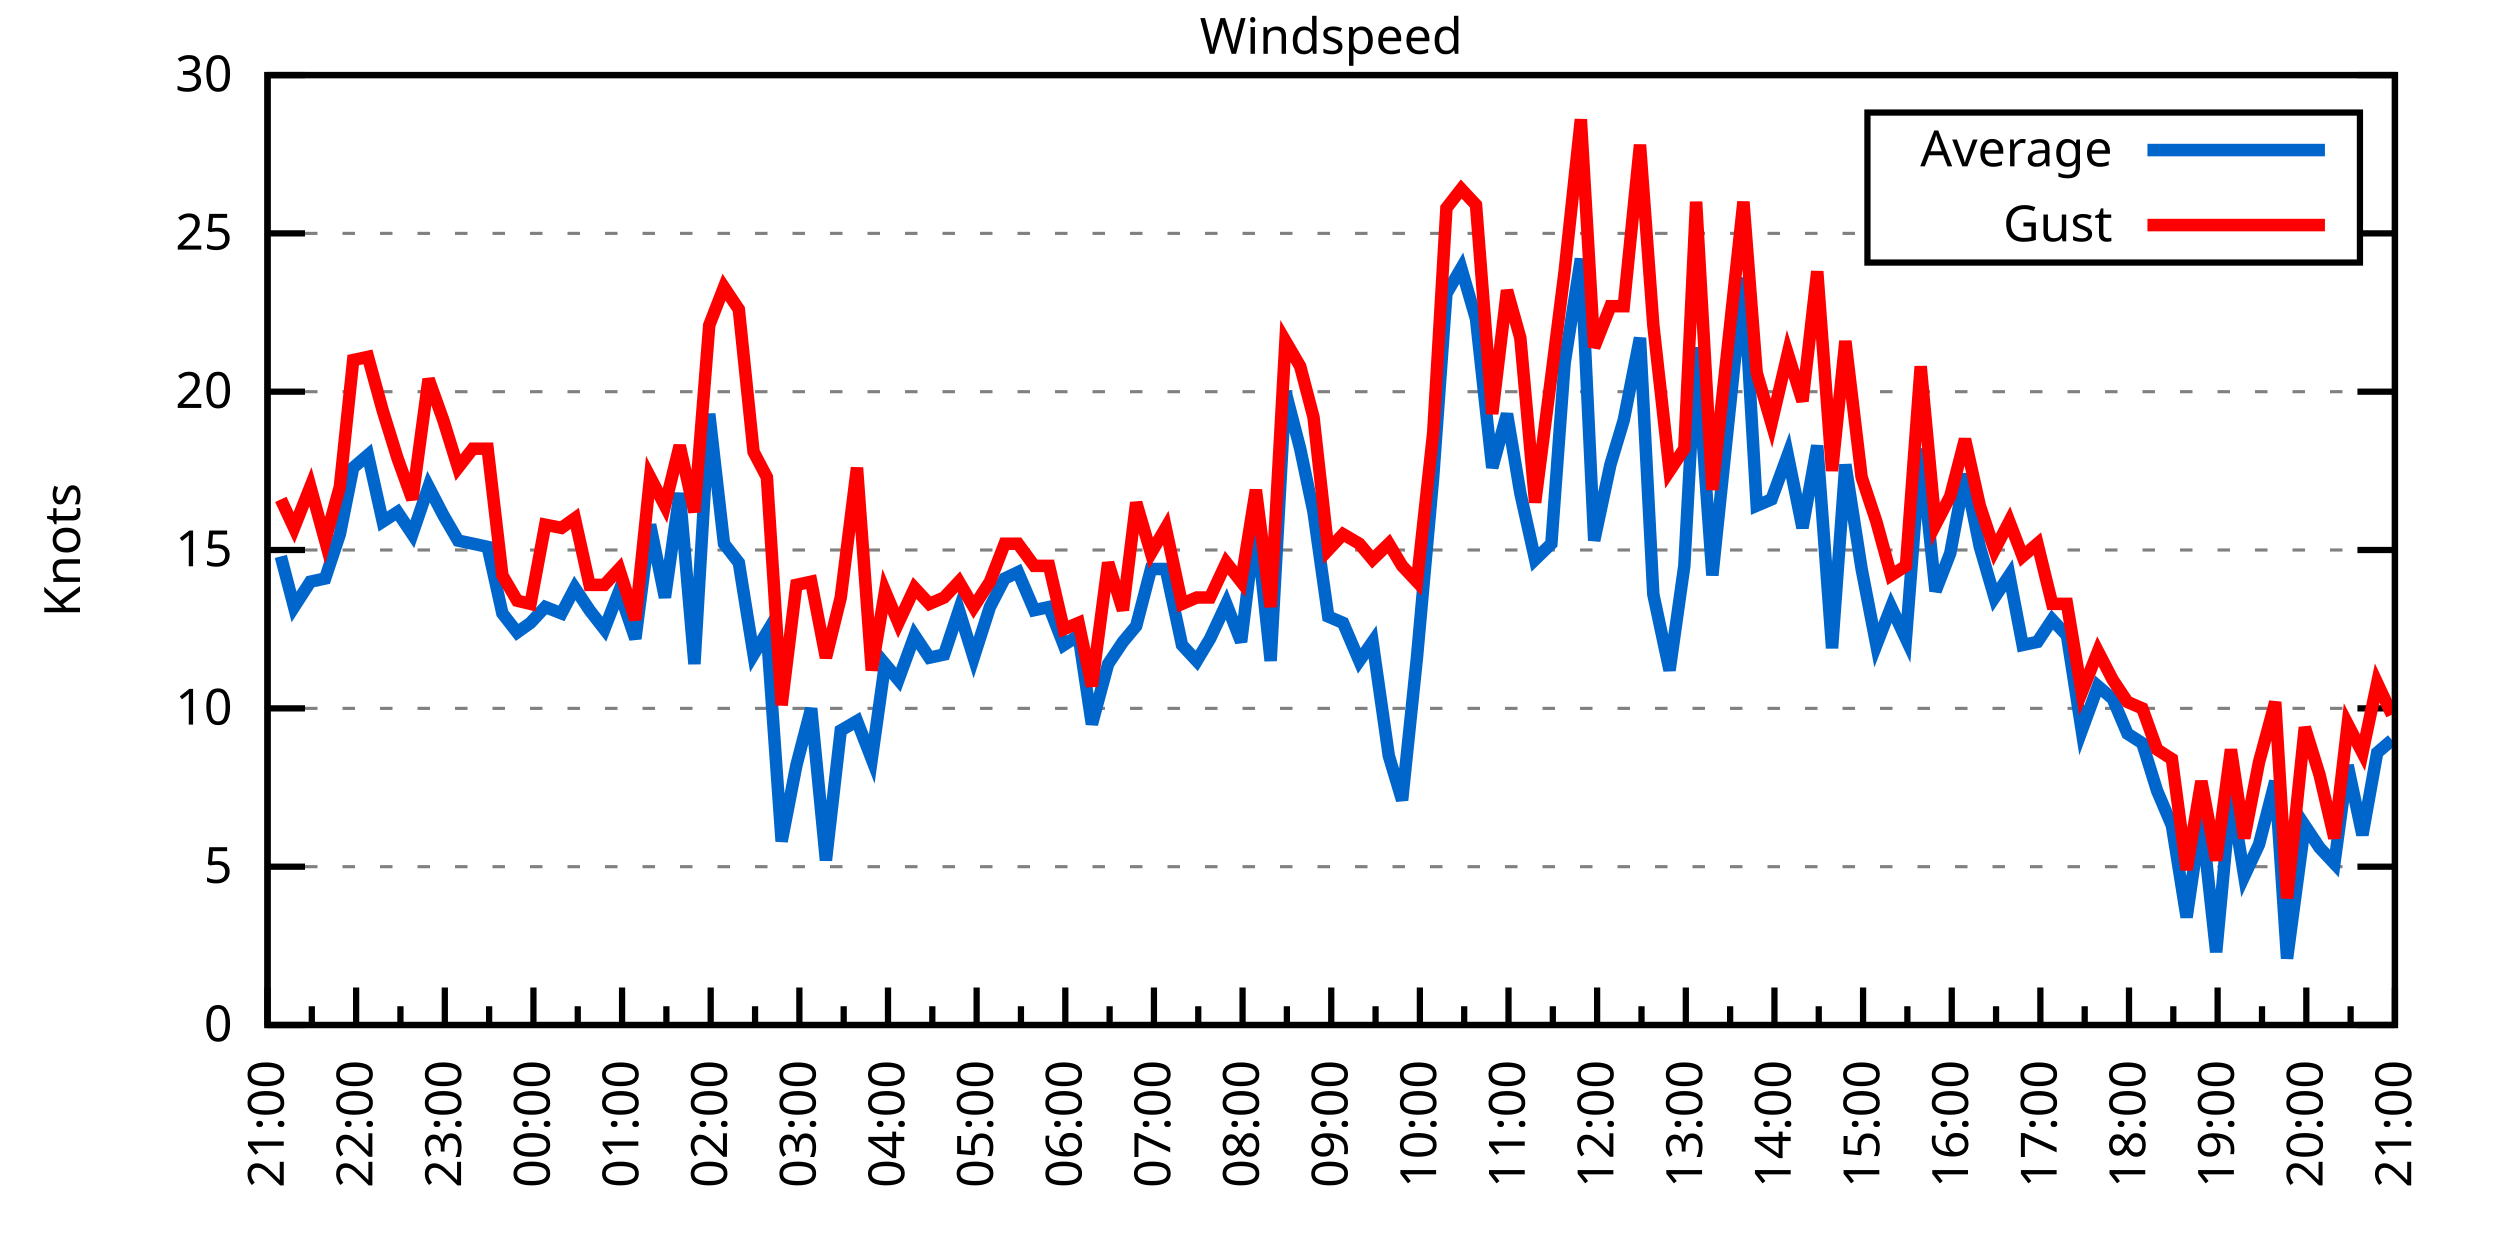
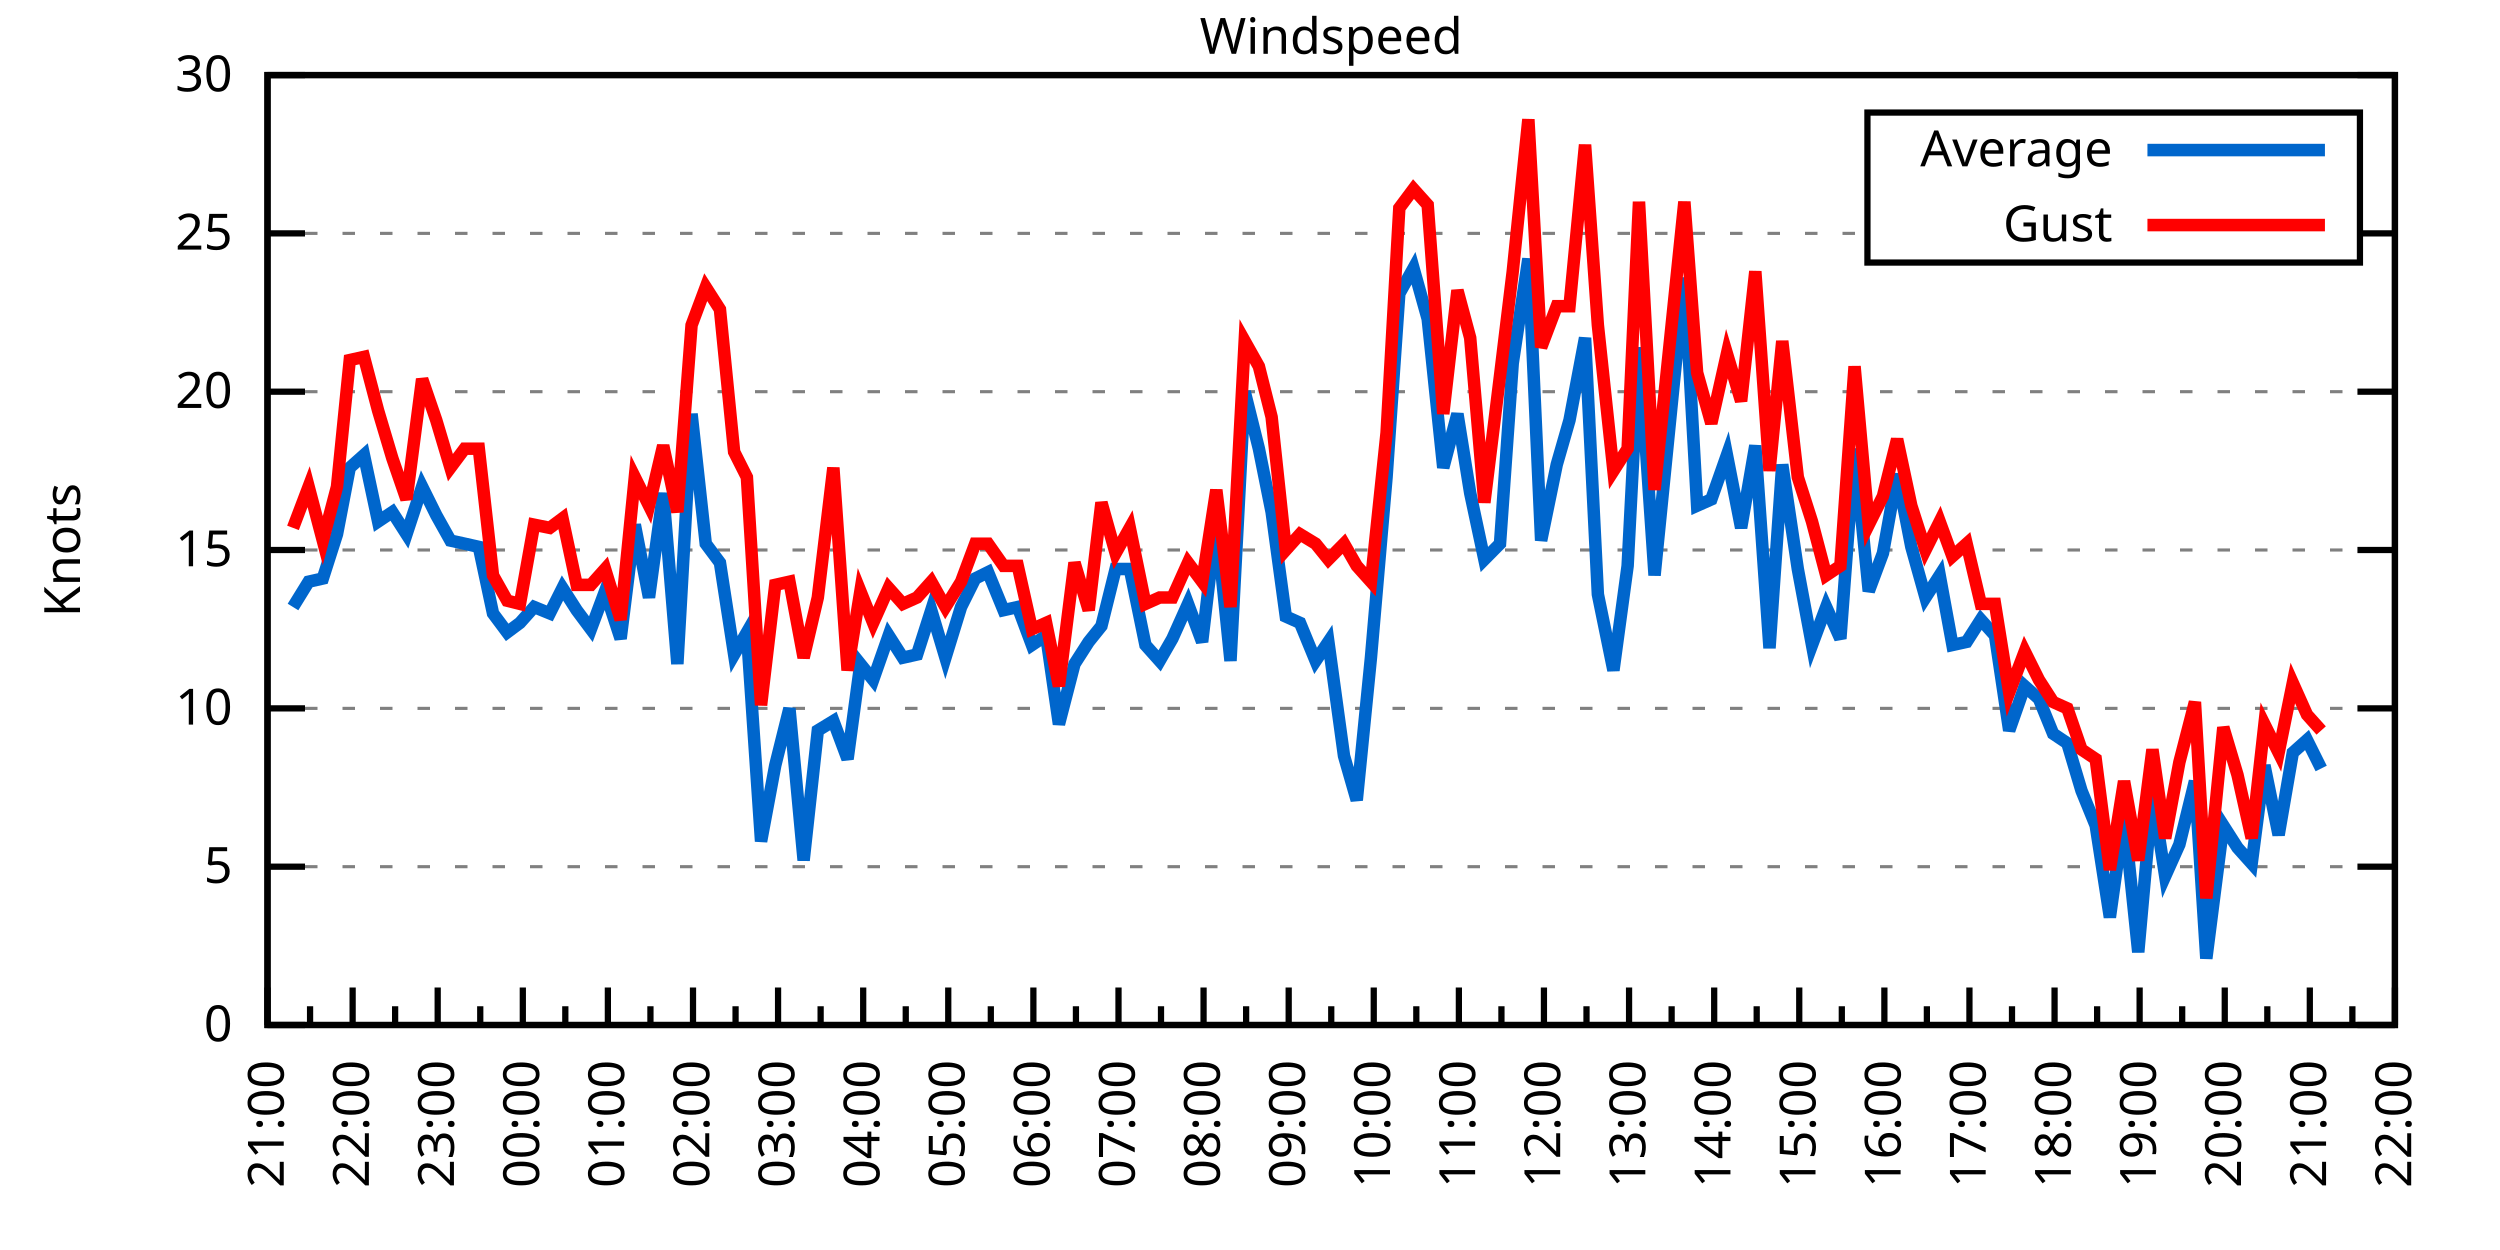
<svg xmlns="http://www.w3.org/2000/svg" xmlns:xlink="http://www.w3.org/1999/xlink" width="400" height="200" viewBox="0 0 400 200">
  <g id="gnuplot_canvas">
    <rect x="0" y="0" width="400" height="200" fill="none" />
    <defs>
      <circle id="gpDot" r="0.5" stroke-width="0.5" stroke="currentColor" />
      <path id="gpPt0" stroke-width="0.333" stroke="currentColor" d="M-1,0 h2 M0,-1 v2" />
      <path id="gpPt1" stroke-width="0.333" stroke="currentColor" d="M-1,-1 L1,1 M1,-1 L-1,1" />
      <path id="gpPt2" stroke-width="0.333" stroke="currentColor" d="M-1,0 L1,0 M0,-1 L0,1 M-1,-1 L1,1 M-1,1 L1,-1" />
      <rect id="gpPt3" stroke-width="0.333" stroke="currentColor" x="-1" y="-1" width="2" height="2" />
      <rect id="gpPt4" stroke-width="0.333" stroke="currentColor" fill="currentColor" x="-1" y="-1" width="2" height="2" />
      <circle id="gpPt5" stroke-width="0.333" stroke="currentColor" cx="0" cy="0" r="1" />
      <use xlink:href="#gpPt5" id="gpPt6" fill="currentColor" stroke="none" />
      <path id="gpPt7" stroke-width="0.333" stroke="currentColor" d="M0,-1.33 L-1.33,0.67 L1.33,0.67 z" />
      <use xlink:href="#gpPt7" id="gpPt8" fill="currentColor" stroke="none" />
      <use xlink:href="#gpPt7" id="gpPt9" stroke="currentColor" transform="rotate(180)" />
      <use xlink:href="#gpPt9" id="gpPt10" fill="currentColor" stroke="none" />
      <use xlink:href="#gpPt3" id="gpPt11" stroke="currentColor" transform="rotate(45)" />
      <use xlink:href="#gpPt11" id="gpPt12" fill="currentColor" stroke="none" />
      <path id="gpPt13" stroke-width="0.333" stroke="currentColor" d="M0,1.330 L1.265,0.411 L0.782,-1.067 L-0.782,-1.076 L-1.265,0.411 z" />
      <use xlink:href="#gpPt13" id="gpPt14" fill="currentColor" stroke="none" />
      <filter id="textbox" filterUnits="objectBoundingBox" x="0" y="0" height="1" width="1">
        <feFlood flood-color="white" flood-opacity="1" result="bgnd" />
        <feComposite in="SourceGraphic" in2="bgnd" operator="atop" />
      </filter>
      <filter id="greybox" filterUnits="objectBoundingBox" x="0" y="0" height="1" width="1">
        <feFlood flood-color="lightgrey" flood-opacity="1" result="grey" />
        <feComposite in="SourceGraphic" in2="grey" operator="atop" />
      </filter>
    </defs>
    <g fill="none" color="white" stroke="currentColor" stroke-width="1.00" stroke-linecap="butt" stroke-linejoin="miter">
</g>
    <g fill="none" color="black" stroke="currentColor" stroke-width="1.00" stroke-linecap="butt" stroke-linejoin="miter">
      <g stroke="none" shape-rendering="crispEdges">
        <polygon fill="rgb(255, 255, 255)" points="42.80,164.00 383.18,164.00 383.18,12.02 42.80,12.02 " />
      </g>
    </g>
    <g fill="none" color="black" stroke="currentColor" stroke-width="1.00" stroke-linecap="butt" stroke-linejoin="miter">
</g>
    <g fill="none" color="black" stroke="black" stroke-width="0.50" stroke-linecap="butt" stroke-linejoin="miter">
</g>
    <g fill="none" color="gray" stroke="currentColor" stroke-width="0.50" stroke-linecap="butt" stroke-linejoin="miter">
      <path stroke="gray" stroke-dasharray="2,4" class="gridline" d="M42.80,164.00 L383.19,164.00  " />
    </g>
    <g fill="none" color="gray" stroke="gray" stroke-width="1.00" stroke-linecap="butt" stroke-linejoin="miter">
</g>
    <g fill="none" color="black" stroke="currentColor" stroke-width="1.00" stroke-linecap="butt" stroke-linejoin="miter">
      <path stroke="black" d="M42.80,164.00 L48.80,164.00 M383.19,164.00 L377.19,164.00  " />
      <g transform="translate(37.20,166.60)" stroke="none" fill="black" font-family="Sans" font-size="8.00" text-anchor="end">
        <text>
          <tspan font-family="Sans"> 0</tspan>
        </text>
      </g>
    </g>
    <g fill="none" color="black" stroke="currentColor" stroke-width="1.00" stroke-linecap="butt" stroke-linejoin="miter">
</g>
    <g fill="none" color="black" stroke="black" stroke-width="0.50" stroke-linecap="butt" stroke-linejoin="miter">
</g>
    <g fill="none" color="gray" stroke="currentColor" stroke-width="0.50" stroke-linecap="butt" stroke-linejoin="miter">
      <path stroke="gray" stroke-dasharray="2,4" class="gridline" d="M42.80,138.67 L383.19,138.67  " />
    </g>
    <g fill="none" color="gray" stroke="gray" stroke-width="1.00" stroke-linecap="butt" stroke-linejoin="miter">
</g>
    <g fill="none" color="black" stroke="currentColor" stroke-width="1.00" stroke-linecap="butt" stroke-linejoin="miter">
      <path stroke="black" d="M42.80,138.67 L48.80,138.67 M383.19,138.67 L377.19,138.67  " />
      <g transform="translate(37.20,141.27)" stroke="none" fill="black" font-family="Sans" font-size="8.00" text-anchor="end">
        <text>
          <tspan font-family="Sans"> 5</tspan>
        </text>
      </g>
    </g>
    <g fill="none" color="black" stroke="currentColor" stroke-width="1.00" stroke-linecap="butt" stroke-linejoin="miter">
</g>
    <g fill="none" color="black" stroke="black" stroke-width="0.50" stroke-linecap="butt" stroke-linejoin="miter">
</g>
    <g fill="none" color="gray" stroke="currentColor" stroke-width="0.50" stroke-linecap="butt" stroke-linejoin="miter">
      <path stroke="gray" stroke-dasharray="2,4" class="gridline" d="M42.80,113.34 L383.19,113.34  " />
    </g>
    <g fill="none" color="gray" stroke="gray" stroke-width="1.00" stroke-linecap="butt" stroke-linejoin="miter">
</g>
    <g fill="none" color="black" stroke="currentColor" stroke-width="1.00" stroke-linecap="butt" stroke-linejoin="miter">
      <path stroke="black" d="M42.80,113.34 L48.80,113.34 M383.19,113.34 L377.19,113.34  " />
      <g transform="translate(37.20,115.94)" stroke="none" fill="black" font-family="Sans" font-size="8.00" text-anchor="end">
        <text>
          <tspan font-family="Sans"> 10</tspan>
        </text>
      </g>
    </g>
    <g fill="none" color="black" stroke="currentColor" stroke-width="1.00" stroke-linecap="butt" stroke-linejoin="miter">
</g>
    <g fill="none" color="black" stroke="black" stroke-width="0.50" stroke-linecap="butt" stroke-linejoin="miter">
</g>
    <g fill="none" color="gray" stroke="currentColor" stroke-width="0.50" stroke-linecap="butt" stroke-linejoin="miter">
      <path stroke="gray" stroke-dasharray="2,4" class="gridline" d="M42.80,88.00 L383.19,88.00  " />
    </g>
    <g fill="none" color="gray" stroke="gray" stroke-width="1.00" stroke-linecap="butt" stroke-linejoin="miter">
</g>
    <g fill="none" color="black" stroke="currentColor" stroke-width="1.00" stroke-linecap="butt" stroke-linejoin="miter">
      <path stroke="black" d="M42.80,88.00 L48.80,88.00 M383.19,88.00 L377.19,88.00  " />
      <g transform="translate(37.20,90.60)" stroke="none" fill="black" font-family="Sans" font-size="8.00" text-anchor="end">
        <text>
          <tspan font-family="Sans"> 15</tspan>
        </text>
      </g>
    </g>
    <g fill="none" color="black" stroke="currentColor" stroke-width="1.00" stroke-linecap="butt" stroke-linejoin="miter">
</g>
    <g fill="none" color="black" stroke="black" stroke-width="0.50" stroke-linecap="butt" stroke-linejoin="miter">
</g>
    <g fill="none" color="gray" stroke="currentColor" stroke-width="0.50" stroke-linecap="butt" stroke-linejoin="miter">
      <path stroke="gray" stroke-dasharray="2,4" class="gridline" d="M42.80,62.67 L383.19,62.67  " />
    </g>
    <g fill="none" color="gray" stroke="gray" stroke-width="1.00" stroke-linecap="butt" stroke-linejoin="miter">
</g>
    <g fill="none" color="black" stroke="currentColor" stroke-width="1.00" stroke-linecap="butt" stroke-linejoin="miter">
      <path stroke="black" d="M42.80,62.67 L48.80,62.67 M383.19,62.67 L377.19,62.67  " />
      <g transform="translate(37.20,65.27)" stroke="none" fill="black" font-family="Sans" font-size="8.00" text-anchor="end">
        <text>
          <tspan font-family="Sans"> 20</tspan>
        </text>
      </g>
    </g>
    <g fill="none" color="black" stroke="currentColor" stroke-width="1.00" stroke-linecap="butt" stroke-linejoin="miter">
</g>
    <g fill="none" color="black" stroke="black" stroke-width="0.50" stroke-linecap="butt" stroke-linejoin="miter">
</g>
    <g fill="none" color="gray" stroke="currentColor" stroke-width="0.50" stroke-linecap="butt" stroke-linejoin="miter">
      <path stroke="gray" stroke-dasharray="2,4" class="gridline" d="M42.80,37.34 L298.79,37.34 M377.59,37.34 L383.19,37.34  " />
    </g>
    <g fill="none" color="gray" stroke="gray" stroke-width="1.00" stroke-linecap="butt" stroke-linejoin="miter">
</g>
    <g fill="none" color="black" stroke="currentColor" stroke-width="1.00" stroke-linecap="butt" stroke-linejoin="miter">
      <path stroke="black" d="M42.80,37.34 L48.80,37.34 M383.19,37.34 L377.19,37.34  " />
      <g transform="translate(37.20,39.94)" stroke="none" fill="black" font-family="Sans" font-size="8.00" text-anchor="end">
        <text>
          <tspan font-family="Sans"> 25</tspan>
        </text>
      </g>
    </g>
    <g fill="none" color="black" stroke="currentColor" stroke-width="1.00" stroke-linecap="butt" stroke-linejoin="miter">
</g>
    <g fill="none" color="black" stroke="black" stroke-width="0.50" stroke-linecap="butt" stroke-linejoin="miter">
</g>
    <g fill="none" color="gray" stroke="currentColor" stroke-width="0.50" stroke-linecap="butt" stroke-linejoin="miter">
      <path stroke="gray" stroke-dasharray="2,4" class="gridline" d="M42.80,12.01 L383.19,12.01  " />
    </g>
    <g fill="none" color="gray" stroke="gray" stroke-width="1.00" stroke-linecap="butt" stroke-linejoin="miter">
</g>
    <g fill="none" color="black" stroke="currentColor" stroke-width="1.00" stroke-linecap="butt" stroke-linejoin="miter">
      <path stroke="black" d="M42.80,12.01 L48.80,12.01 M383.19,12.01 L377.19,12.01  " />
      <g transform="translate(37.20,14.61)" stroke="none" fill="black" font-family="Sans" font-size="8.00" text-anchor="end">
        <text>
          <tspan font-family="Sans"> 30</tspan>
        </text>
      </g>
    </g>
    <g fill="none" color="black" stroke="currentColor" stroke-width="1.00" stroke-linecap="butt" stroke-linejoin="miter">
      <path stroke="black" d="M42.80,164.00 L42.80,158.00  " />
      <g transform="translate(45.40,169.60) rotate(270)" stroke="none" fill="black" font-family="Sans" font-size="8.00" text-anchor="end">
        <text>
          <tspan font-family="Sans">21:00</tspan>
        </text>
      </g>
    </g>
    <g fill="none" color="black" stroke="currentColor" stroke-width="1.00" stroke-linecap="butt" stroke-linejoin="miter">
-       <path stroke="black" d="M49.89,164.00 L49.89,161.00 M56.98,164.00 L56.98,158.00  " />
-       <g transform="translate(59.58,169.60) rotate(270)" stroke="none" fill="black" font-family="Sans" font-size="8.00" text-anchor="end">
+       <path stroke="black" d="M49.61,164.00 L49.61,161.00 M56.42,164.00 L56.42,158.00  " />
+       <g transform="translate(59.02,169.60) rotate(270)" stroke="none" fill="black" font-family="Sans" font-size="8.00" text-anchor="end">
        <text>
          <tspan font-family="Sans">22:00</tspan>
        </text>
      </g>
    </g>
    <g fill="none" color="black" stroke="currentColor" stroke-width="1.00" stroke-linecap="butt" stroke-linejoin="miter">
-       <path stroke="black" d="M64.07,164.00 L64.07,161.00 M71.17,164.00 L71.17,158.00  " />
-       <g transform="translate(73.77,169.60) rotate(270)" stroke="none" fill="black" font-family="Sans" font-size="8.00" text-anchor="end">
+       <path stroke="black" d="M63.22,164.00 L63.22,161.00 M70.03,164.00 L70.03,158.00  " />
+       <g transform="translate(72.63,169.60) rotate(270)" stroke="none" fill="black" font-family="Sans" font-size="8.00" text-anchor="end">
        <text>
          <tspan font-family="Sans">23:00</tspan>
        </text>
      </g>
    </g>
    <g fill="none" color="black" stroke="currentColor" stroke-width="1.00" stroke-linecap="butt" stroke-linejoin="miter">
-       <path stroke="black" d="M78.26,164.00 L78.26,161.00 M85.35,164.00 L85.35,158.00  " />
-       <g transform="translate(87.95,169.60) rotate(270)" stroke="none" fill="black" font-family="Sans" font-size="8.00" text-anchor="end">
+       <path stroke="black" d="M76.84,164.00 L76.84,161.00 M83.65,164.00 L83.65,158.00  " />
+       <g transform="translate(86.25,169.60) rotate(270)" stroke="none" fill="black" font-family="Sans" font-size="8.00" text-anchor="end">
        <text>
          <tspan font-family="Sans">00:00</tspan>
        </text>
      </g>
    </g>
    <g fill="none" color="black" stroke="currentColor" stroke-width="1.00" stroke-linecap="butt" stroke-linejoin="miter">
-       <path stroke="black" d="M92.44,164.00 L92.44,161.00 M99.53,164.00 L99.53,158.00  " />
-       <g transform="translate(102.13,169.60) rotate(270)" stroke="none" fill="black" font-family="Sans" font-size="8.00" text-anchor="end">
+       <path stroke="black" d="M90.45,164.00 L90.45,161.00 M97.26,164.00 L97.26,158.00  " />
+       <g transform="translate(99.86,169.60) rotate(270)" stroke="none" fill="black" font-family="Sans" font-size="8.00" text-anchor="end">
        <text>
          <tspan font-family="Sans">01:00</tspan>
        </text>
      </g>
    </g>
    <g fill="none" color="black" stroke="currentColor" stroke-width="1.00" stroke-linecap="butt" stroke-linejoin="miter">
-       <path stroke="black" d="M106.62,164.00 L106.62,161.00 M113.71,164.00 L113.71,158.00  " />
-       <g transform="translate(116.31,169.60) rotate(270)" stroke="none" fill="black" font-family="Sans" font-size="8.00" text-anchor="end">
+       <path stroke="black" d="M104.07,164.00 L104.07,161.00 M110.88,164.00 L110.88,158.00  " />
+       <g transform="translate(113.48,169.60) rotate(270)" stroke="none" fill="black" font-family="Sans" font-size="8.00" text-anchor="end">
        <text>
          <tspan font-family="Sans">02:00</tspan>
        </text>
      </g>
    </g>
    <g fill="none" color="black" stroke="currentColor" stroke-width="1.00" stroke-linecap="butt" stroke-linejoin="miter">
-       <path stroke="black" d="M120.81,164.00 L120.81,161.00 M127.90,164.00 L127.90,158.00  " />
-       <g transform="translate(130.50,169.60) rotate(270)" stroke="none" fill="black" font-family="Sans" font-size="8.00" text-anchor="end">
+       <path stroke="black" d="M117.69,164.00 L117.69,161.00 M124.49,164.00 L124.49,158.00  " />
+       <g transform="translate(127.09,169.60) rotate(270)" stroke="none" fill="black" font-family="Sans" font-size="8.00" text-anchor="end">
        <text>
          <tspan font-family="Sans">03:00</tspan>
        </text>
      </g>
    </g>
    <g fill="none" color="black" stroke="currentColor" stroke-width="1.00" stroke-linecap="butt" stroke-linejoin="miter">
-       <path stroke="black" d="M134.99,164.00 L134.99,161.00 M142.08,164.00 L142.08,158.00  " />
-       <g transform="translate(144.68,169.60) rotate(270)" stroke="none" fill="black" font-family="Sans" font-size="8.00" text-anchor="end">
+       <path stroke="black" d="M131.30,164.00 L131.30,161.00 M138.11,164.00 L138.11,158.00  " />
+       <g transform="translate(140.71,169.60) rotate(270)" stroke="none" fill="black" font-family="Sans" font-size="8.00" text-anchor="end">
        <text>
          <tspan font-family="Sans">04:00</tspan>
        </text>
      </g>
    </g>
    <g fill="none" color="black" stroke="currentColor" stroke-width="1.00" stroke-linecap="butt" stroke-linejoin="miter">
-       <path stroke="black" d="M149.17,164.00 L149.17,161.00 M156.26,164.00 L156.26,158.00  " />
-       <g transform="translate(158.86,169.60) rotate(270)" stroke="none" fill="black" font-family="Sans" font-size="8.00" text-anchor="end">
+       <path stroke="black" d="M144.92,164.00 L144.92,161.00 M151.72,164.00 L151.72,158.00  " />
+       <g transform="translate(154.32,169.60) rotate(270)" stroke="none" fill="black" font-family="Sans" font-size="8.00" text-anchor="end">
        <text>
          <tspan font-family="Sans">05:00</tspan>
        </text>
      </g>
    </g>
    <g fill="none" color="black" stroke="currentColor" stroke-width="1.00" stroke-linecap="butt" stroke-linejoin="miter">
-       <path stroke="black" d="M163.35,164.00 L163.35,161.00 M170.45,164.00 L170.45,158.00  " />
-       <g transform="translate(173.05,169.60) rotate(270)" stroke="none" fill="black" font-family="Sans" font-size="8.00" text-anchor="end">
+       <path stroke="black" d="M158.53,164.00 L158.53,161.00 M165.34,164.00 L165.34,158.00  " />
+       <g transform="translate(167.94,169.60) rotate(270)" stroke="none" fill="black" font-family="Sans" font-size="8.00" text-anchor="end">
        <text>
          <tspan font-family="Sans">06:00</tspan>
        </text>
      </g>
    </g>
    <g fill="none" color="black" stroke="currentColor" stroke-width="1.00" stroke-linecap="butt" stroke-linejoin="miter">
-       <path stroke="black" d="M177.54,164.00 L177.54,161.00 M184.63,164.00 L184.63,158.00  " />
-       <g transform="translate(187.23,169.60) rotate(270)" stroke="none" fill="black" font-family="Sans" font-size="8.00" text-anchor="end">
+       <path stroke="black" d="M172.15,164.00 L172.15,161.00 M178.96,164.00 L178.96,158.00  " />
+       <g transform="translate(181.56,169.60) rotate(270)" stroke="none" fill="black" font-family="Sans" font-size="8.00" text-anchor="end">
        <text>
          <tspan font-family="Sans">07:00</tspan>
        </text>
      </g>
    </g>
    <g fill="none" color="black" stroke="currentColor" stroke-width="1.00" stroke-linecap="butt" stroke-linejoin="miter">
-       <path stroke="black" d="M191.72,164.00 L191.72,161.00 M198.81,164.00 L198.81,158.00  " />
-       <g transform="translate(201.41,169.60) rotate(270)" stroke="none" fill="black" font-family="Sans" font-size="8.00" text-anchor="end">
+       <path stroke="black" d="M185.76,164.00 L185.76,161.00 M192.57,164.00 L192.57,158.00  " />
+       <g transform="translate(195.17,169.60) rotate(270)" stroke="none" fill="black" font-family="Sans" font-size="8.00" text-anchor="end">
        <text>
          <tspan font-family="Sans">08:00</tspan>
        </text>
      </g>
    </g>
    <g fill="none" color="black" stroke="currentColor" stroke-width="1.00" stroke-linecap="butt" stroke-linejoin="miter">
-       <path stroke="black" d="M205.90,164.00 L205.90,161.00 M213.00,164.00 L213.00,158.00  " />
-       <g transform="translate(215.60,169.60) rotate(270)" stroke="none" fill="black" font-family="Sans" font-size="8.00" text-anchor="end">
+       <path stroke="black" d="M199.38,164.00 L199.38,161.00 M206.19,164.00 L206.19,158.00  " />
+       <g transform="translate(208.79,169.60) rotate(270)" stroke="none" fill="black" font-family="Sans" font-size="8.00" text-anchor="end">
        <text>
          <tspan font-family="Sans">09:00</tspan>
        </text>
      </g>
    </g>
    <g fill="none" color="black" stroke="currentColor" stroke-width="1.00" stroke-linecap="butt" stroke-linejoin="miter">
-       <path stroke="black" d="M220.09,164.00 L220.09,161.00 M227.18,164.00 L227.18,158.00  " />
-       <g transform="translate(229.78,169.60) rotate(270)" stroke="none" fill="black" font-family="Sans" font-size="8.00" text-anchor="end">
+       <path stroke="black" d="M213.00,164.00 L213.00,161.00 M219.80,164.00 L219.80,158.00  " />
+       <g transform="translate(222.40,169.60) rotate(270)" stroke="none" fill="black" font-family="Sans" font-size="8.00" text-anchor="end">
        <text>
          <tspan font-family="Sans">10:00</tspan>
        </text>
      </g>
    </g>
    <g fill="none" color="black" stroke="currentColor" stroke-width="1.00" stroke-linecap="butt" stroke-linejoin="miter">
-       <path stroke="black" d="M234.27,164.00 L234.27,161.00 M241.36,164.00 L241.36,158.00  " />
-       <g transform="translate(243.96,169.60) rotate(270)" stroke="none" fill="black" font-family="Sans" font-size="8.00" text-anchor="end">
+       <path stroke="black" d="M226.61,164.00 L226.61,161.00 M233.42,164.00 L233.42,158.00  " />
+       <g transform="translate(236.02,169.60) rotate(270)" stroke="none" fill="black" font-family="Sans" font-size="8.00" text-anchor="end">
        <text>
          <tspan font-family="Sans">11:00</tspan>
        </text>
      </g>
    </g>
    <g fill="none" color="black" stroke="currentColor" stroke-width="1.00" stroke-linecap="butt" stroke-linejoin="miter">
-       <path stroke="black" d="M248.45,164.00 L248.45,161.00 M255.54,164.00 L255.54,158.00  " />
-       <g transform="translate(258.14,169.60) rotate(270)" stroke="none" fill="black" font-family="Sans" font-size="8.00" text-anchor="end">
+       <path stroke="black" d="M240.23,164.00 L240.23,161.00 M247.03,164.00 L247.03,158.00  " />
+       <g transform="translate(249.63,169.60) rotate(270)" stroke="none" fill="black" font-family="Sans" font-size="8.00" text-anchor="end">
        <text>
          <tspan font-family="Sans">12:00</tspan>
        </text>
      </g>
    </g>
    <g fill="none" color="black" stroke="currentColor" stroke-width="1.00" stroke-linecap="butt" stroke-linejoin="miter">
-       <path stroke="black" d="M262.64,164.00 L262.64,161.00 M269.73,164.00 L269.73,158.00  " />
-       <g transform="translate(272.33,169.60) rotate(270)" stroke="none" fill="black" font-family="Sans" font-size="8.00" text-anchor="end">
+       <path stroke="black" d="M253.84,164.00 L253.84,161.00 M260.65,164.00 L260.65,158.00  " />
+       <g transform="translate(263.25,169.60) rotate(270)" stroke="none" fill="black" font-family="Sans" font-size="8.00" text-anchor="end">
        <text>
          <tspan font-family="Sans">13:00</tspan>
        </text>
      </g>
    </g>
    <g fill="none" color="black" stroke="currentColor" stroke-width="1.00" stroke-linecap="butt" stroke-linejoin="miter">
-       <path stroke="black" d="M276.82,164.00 L276.82,161.00 M283.91,164.00 L283.91,158.00  " />
-       <g transform="translate(286.51,169.60) rotate(270)" stroke="none" fill="black" font-family="Sans" font-size="8.00" text-anchor="end">
+       <path stroke="black" d="M267.46,164.00 L267.46,161.00 M274.27,164.00 L274.27,158.00  " />
+       <g transform="translate(276.87,169.60) rotate(270)" stroke="none" fill="black" font-family="Sans" font-size="8.00" text-anchor="end">
        <text>
          <tspan font-family="Sans">14:00</tspan>
        </text>
      </g>
    </g>
    <g fill="none" color="black" stroke="currentColor" stroke-width="1.00" stroke-linecap="butt" stroke-linejoin="miter">
-       <path stroke="black" d="M291.00,164.00 L291.00,161.00 M298.09,164.00 L298.09,158.00  " />
-       <g transform="translate(300.69,169.60) rotate(270)" stroke="none" fill="black" font-family="Sans" font-size="8.00" text-anchor="end">
+       <path stroke="black" d="M281.07,164.00 L281.07,161.00 M287.88,164.00 L287.88,158.00  " />
+       <g transform="translate(290.48,169.60) rotate(270)" stroke="none" fill="black" font-family="Sans" font-size="8.00" text-anchor="end">
        <text>
          <tspan font-family="Sans">15:00</tspan>
        </text>
      </g>
    </g>
    <g fill="none" color="black" stroke="currentColor" stroke-width="1.00" stroke-linecap="butt" stroke-linejoin="miter">
-       <path stroke="black" d="M305.18,164.00 L305.18,161.00 M312.28,164.00 L312.28,158.00  " />
-       <g transform="translate(314.88,169.60) rotate(270)" stroke="none" fill="black" font-family="Sans" font-size="8.00" text-anchor="end">
+       <path stroke="black" d="M294.69,164.00 L294.69,161.00 M301.50,164.00 L301.50,158.00  " />
+       <g transform="translate(304.10,169.60) rotate(270)" stroke="none" fill="black" font-family="Sans" font-size="8.00" text-anchor="end">
        <text>
          <tspan font-family="Sans">16:00</tspan>
        </text>
      </g>
    </g>
    <g fill="none" color="black" stroke="currentColor" stroke-width="1.00" stroke-linecap="butt" stroke-linejoin="miter">
-       <path stroke="black" d="M319.37,164.00 L319.37,161.00 M326.46,164.00 L326.46,158.00  " />
-       <g transform="translate(329.06,169.60) rotate(270)" stroke="none" fill="black" font-family="Sans" font-size="8.00" text-anchor="end">
+       <path stroke="black" d="M308.30,164.00 L308.30,161.00 M315.11,164.00 L315.11,158.00  " />
+       <g transform="translate(317.71,169.60) rotate(270)" stroke="none" fill="black" font-family="Sans" font-size="8.00" text-anchor="end">
        <text>
          <tspan font-family="Sans">17:00</tspan>
        </text>
      </g>
    </g>
    <g fill="none" color="black" stroke="currentColor" stroke-width="1.00" stroke-linecap="butt" stroke-linejoin="miter">
-       <path stroke="black" d="M333.55,164.00 L333.55,161.00 M340.64,164.00 L340.64,158.00  " />
-       <g transform="translate(343.24,169.60) rotate(270)" stroke="none" fill="black" font-family="Sans" font-size="8.00" text-anchor="end">
+       <path stroke="black" d="M321.92,164.00 L321.92,161.00 M328.73,164.00 L328.73,158.00  " />
+       <g transform="translate(331.33,169.60) rotate(270)" stroke="none" fill="black" font-family="Sans" font-size="8.00" text-anchor="end">
        <text>
          <tspan font-family="Sans">18:00</tspan>
        </text>
      </g>
    </g>
    <g fill="none" color="black" stroke="currentColor" stroke-width="1.00" stroke-linecap="butt" stroke-linejoin="miter">
-       <path stroke="black" d="M347.73,164.00 L347.73,161.00 M354.82,164.00 L354.82,158.00  " />
-       <g transform="translate(357.42,169.60) rotate(270)" stroke="none" fill="black" font-family="Sans" font-size="8.00" text-anchor="end">
+       <path stroke="black" d="M335.54,164.00 L335.54,161.00 M342.34,164.00 L342.34,158.00  " />
+       <g transform="translate(344.94,169.60) rotate(270)" stroke="none" fill="black" font-family="Sans" font-size="8.00" text-anchor="end">
        <text>
          <tspan font-family="Sans">19:00</tspan>
        </text>
      </g>
    </g>
    <g fill="none" color="black" stroke="currentColor" stroke-width="1.00" stroke-linecap="butt" stroke-linejoin="miter">
-       <path stroke="black" d="M361.92,164.00 L361.92,161.00 M369.01,164.00 L369.01,158.00  " />
-       <g transform="translate(371.61,169.60) rotate(270)" stroke="none" fill="black" font-family="Sans" font-size="8.00" text-anchor="end">
+       <path stroke="black" d="M349.15,164.00 L349.15,161.00 M355.96,164.00 L355.96,158.00  " />
+       <g transform="translate(358.56,169.60) rotate(270)" stroke="none" fill="black" font-family="Sans" font-size="8.00" text-anchor="end">
        <text>
          <tspan font-family="Sans">20:00</tspan>
        </text>
      </g>
    </g>
    <g fill="none" color="black" stroke="currentColor" stroke-width="1.00" stroke-linecap="butt" stroke-linejoin="miter">
-       <path stroke="black" d="M376.10,164.00 L376.10,161.00 M383.19,164.00 L383.19,158.00  " />
+       <path stroke="black" d="M362.77,164.00 L362.77,161.00 M369.57,164.00 L369.57,158.00  " />
+       <g transform="translate(372.17,169.60) rotate(270)" stroke="none" fill="black" font-family="Sans" font-size="8.00" text-anchor="end">
+         <text>
+           <tspan font-family="Sans">21:00</tspan>
+         </text>
+       </g>
+     </g>
+     <g fill="none" color="black" stroke="currentColor" stroke-width="1.00" stroke-linecap="butt" stroke-linejoin="miter">
+       <path stroke="black" d="M376.38,164.00 L376.38,161.00 M383.19,164.00 L383.19,158.00  " />
      <g transform="translate(385.79,169.60) rotate(270)" stroke="none" fill="black" font-family="Sans" font-size="8.00" text-anchor="end">
        <text>
-           <tspan font-family="Sans">21:00</tspan>
+           <tspan font-family="Sans">22:00</tspan>
        </text>
      </g>
    </g>
    <g fill="none" color="black" stroke="currentColor" stroke-width="1.00" stroke-linecap="butt" stroke-linejoin="miter">
</g>
    <g fill="none" color="black" stroke="currentColor" stroke-width="1.00" stroke-linecap="butt" stroke-linejoin="miter">
      <path stroke="black" d="M42.80,12.01 L42.80,164.00 L383.19,164.00 L383.19,12.01 L42.80,12.01 Z  " />
    </g>
    <g fill="none" color="black" stroke="currentColor" stroke-width="1.00" stroke-linecap="butt" stroke-linejoin="miter">
      <g transform="translate(12.80,88.01) rotate(270)" stroke="none" fill="black" font-family="Sans" font-size="8.00" text-anchor="middle">
        <text>
          <tspan font-family="Sans">Knots</tspan>
        </text>
      </g>
    </g>
    <g fill="none" color="black" stroke="currentColor" stroke-width="1.00" stroke-linecap="butt" stroke-linejoin="miter">
</g>
    <g fill="none" color="black" stroke="currentColor" stroke-width="1.00" stroke-linecap="butt" stroke-linejoin="miter">
      <path stroke="black" d="M298.79,42.01 L298.79,18.01 L377.59,18.01 L377.59,42.01 L298.79,42.01 Z  " />
    </g>
    <g id="Windspeed_plot_1">
      <g fill="none" color="white" stroke="black" stroke-width="2.00" stroke-linecap="butt" stroke-linejoin="miter">
</g>
      <g fill="none" color="black" stroke="currentColor" stroke-width="2.00" stroke-linecap="butt" stroke-linejoin="miter">
        <g transform="translate(337.99,26.61)" stroke="none" fill="black" font-family="Sans" font-size="8.00" text-anchor="end">
          <text>
            <tspan font-family="Sans">Average</tspan>
          </text>
        </g>
      </g>
      <g fill="none" color="black" stroke="currentColor" stroke-width="2.00" stroke-linecap="butt" stroke-linejoin="miter">
-         <path stroke="rgb(  0, 102, 204)" d="M343.59,24.01 L371.99,24.01 M44.93,89.02 L47.05,97.12 L49.66,93.07 L52.02,92.56 L54.38,85.47 L56.51,74.83   L58.87,72.81 L61.24,83.45 L63.60,81.93 L65.97,85.47 L68.57,77.87 L70.93,82.43 L73.29,86.49 L75.66,86.99   L78.02,87.50 L80.38,98.14 L82.75,101.18 L84.88,99.66 L87.24,97.12 L89.84,98.14 L91.97,94.08 L94.33,97.63   L96.70,100.67 L99.06,94.59 L101.66,102.19 L104.02,83.95 L106.39,95.60 L108.75,78.89 L111.11,106.24 L113.48,66.22   L115.84,86.99 L118.21,90.03 L120.57,104.72 L122.70,101.18 L125.06,134.62 L127.42,122.46 L129.79,113.34 L132.15,137.66   L134.52,116.88 L137.12,115.36 L139.48,121.44 L141.61,106.24 L143.74,108.78 L146.34,101.68 L148.70,105.23 L151.06,104.72   L153.43,97.63 L155.79,105.23 L158.39,97.12 L160.75,92.56 L162.88,91.55 L165.48,97.63 L167.85,97.12 L170.21,103.20   L172.57,101.68 L174.70,115.87 L177.30,106.24 L179.67,102.70 L181.79,100.16 L184.16,91.04 L186.52,91.04 L189.12,103.20   L191.48,105.74 L193.61,102.19 L196.21,96.62 L198.58,102.70 L200.94,83.45 L203.30,105.74 L205.67,62.67 L208.03,71.79   L210.16,81.93 L212.52,98.64 L214.89,99.66 L217.49,105.74 L219.61,102.70 L222.21,120.94 L224.34,128.03 L226.71,105.23   L229.31,76.35 L231.43,46.97 L233.80,42.91 L236.16,51.02 L238.76,74.83 L241.12,66.22 L243.25,78.89 L245.62,89.52   L248.22,86.99 L250.34,58.11 L252.94,41.39 L255.07,86.49 L257.67,74.33 L259.80,67.23 L262.40,54.06 L264.53,95.10   L267.13,107.26 L269.49,90.54 L271.38,55.58 L273.98,92.06 L278.95,44.43 L281.07,80.91 L283.44,79.90 L286.04,72.81   L288.40,84.46 L290.76,71.29 L293.13,103.71 L295.26,74.33 L297.86,91.04 L300.22,103.20 L302.58,97.12 L304.95,102.19   L307.31,71.79 L309.68,94.59 L312.04,88.51 L314.40,75.85 L316.77,87.50 L319.13,95.60 L321.49,92.06 L323.62,103.20   L325.99,102.70 L328.35,99.15 L330.71,101.68 L333.08,116.88 L335.68,109.79 L338.04,111.82 L340.40,117.39 L342.77,118.91   L345.13,126.51 L347.50,132.08 L349.86,146.77 L352.22,130.56 L354.59,152.35 L356.95,127.02 L359.08,140.19 L361.44,135.12   L364.04,124.99 L365.93,153.36 L368.77,132.08 L371.13,135.63 L373.50,138.16 L375.63,122.46 L377.99,133.60 L380.35,120.43   L382.72,118.40  " />
+         <path stroke="rgb(  0, 102, 204)" d="M343.59,24.01 L371.99,24.01 M46.88,97.12 L49.38,93.07 L51.65,92.56 L53.92,85.47 L55.96,74.83 L58.23,72.81   L60.50,83.45 L62.77,81.93 L65.04,85.47 L67.54,77.87 L69.80,82.43 L72.07,86.49 L74.34,86.99 L76.61,87.50   L78.88,98.14 L81.15,101.18 L83.19,99.66 L85.46,97.12 L87.96,98.14 L90.00,94.08 L92.27,97.63 L94.54,100.67   L96.81,94.59 L99.30,102.19 L101.57,83.95 L103.84,95.60 L106.11,78.89 L108.38,106.24 L110.65,66.22 L112.92,86.99   L115.19,90.03 L117.46,104.72 L119.50,101.18 L121.77,134.62 L124.04,122.46 L126.31,113.34 L128.58,137.66 L130.85,116.88   L133.34,115.36 L135.61,121.44 L137.66,106.24 L139.70,108.78 L142.19,101.68 L144.46,105.23 L146.73,104.72 L149.00,97.63   L151.27,105.23 L153.77,97.12 L156.04,92.56 L158.08,91.55 L160.57,97.63 L162.84,97.12 L165.11,103.20 L167.38,101.68   L169.43,115.87 L171.92,106.24 L174.19,102.70 L176.23,100.16 L178.50,91.04 L180.77,91.04 L183.27,103.20 L185.54,105.74   L187.58,102.19 L190.08,96.62 L192.34,102.70 L194.61,83.45 L196.88,105.74 L199.15,62.67 L201.42,71.79 L203.46,81.93   L205.73,98.64 L208.00,99.66 L210.50,105.74 L212.54,102.70 L215.04,120.94 L217.08,128.03 L219.35,105.23 L221.85,76.35   L223.89,46.97 L226.16,42.91 L228.43,51.02 L230.92,74.83 L233.19,66.22 L235.23,78.89 L237.50,89.52 L240.00,86.99   L242.04,58.11 L244.54,41.39 L246.58,86.49 L249.08,74.33 L251.12,67.23 L253.61,54.06 L255.66,95.10 L258.15,107.26   L260.42,90.54 L262.24,55.58 L264.73,92.06 L269.50,44.43 L271.54,80.91 L273.81,79.90 L276.31,72.81 L278.58,84.46   L280.85,71.29 L283.12,103.71 L285.16,74.33 L287.65,91.04 L289.92,103.20 L292.19,97.12 L294.46,102.19 L296.73,71.79   L299.00,94.59 L301.27,88.51 L303.54,75.85 L305.81,87.50 L308.08,95.60 L310.35,92.06 L312.39,103.20 L314.66,102.70   L316.93,99.15 L319.20,101.68 L321.47,116.88 L323.96,109.79 L326.23,111.82 L328.50,117.39 L330.77,118.91 L333.04,126.51   L335.31,132.08 L337.58,146.77 L339.85,130.56 L342.12,152.35 L344.39,127.02 L346.43,140.19 L348.70,135.12 L351.19,124.99   L353.01,153.36 L355.73,132.08 L358.00,135.63 L360.27,138.16 L362.31,122.46 L364.58,133.60 L366.85,120.43 L369.12,118.40   L371.39,122.96  " />
      </g>
    </g>
    <g id="Windspeed_plot_2">
      <g fill="none" color="black" stroke="currentColor" stroke-width="2.00" stroke-linecap="butt" stroke-linejoin="miter">
        <g transform="translate(337.99,38.61)" stroke="none" fill="black" font-family="Sans" font-size="8.00" text-anchor="end">
          <text>
            <tspan font-family="Sans">Gust</tspan>
          </text>
        </g>
      </g>
      <g fill="none" color="black" stroke="currentColor" stroke-width="2.00" stroke-linecap="butt" stroke-linejoin="miter">
-         <path stroke="rgb(255,   0,   0)" d="M343.59,36.01 L371.99,36.01 M44.93,79.90 L47.05,84.46 L49.66,77.87 L52.02,86.49 L54.38,77.87 L56.51,57.61   L58.87,57.10 L61.24,65.71 L63.60,73.31 L65.97,79.90 L68.57,60.65 L70.93,67.23 L73.29,74.83 L75.66,71.79   L78.02,71.79 L80.38,92.06 L82.75,96.11 L84.88,96.62 L87.24,83.95 L89.84,84.46 L91.97,82.94 L94.33,93.58   L96.70,93.58 L99.06,91.04 L101.66,99.15 L104.02,76.35 L106.39,80.91 L108.75,71.29 L111.11,81.93 L113.48,52.03   L115.84,45.95 L118.21,49.50 L120.57,72.30 L122.70,76.35 L125.06,112.83 L127.42,93.58 L129.79,93.07 L132.15,105.23   L134.52,95.60 L137.12,74.83 L139.48,107.26 L141.61,94.59 L143.74,99.66 L146.34,94.08 L148.70,96.62 L151.06,95.60   L153.43,93.07 L155.79,97.12 L158.39,93.07 L160.75,86.99 L162.88,86.99 L165.48,90.54 L167.85,90.54 L170.21,100.67   L172.57,99.66 L174.70,109.79 L177.30,90.03 L179.67,97.63 L181.79,80.41 L184.16,88.51 L186.52,84.46 L189.12,96.62   L191.48,95.60 L193.61,95.60 L196.21,90.03 L198.58,93.07 L200.94,78.38 L203.30,97.12 L205.67,54.57 L208.03,58.62   L210.16,66.73 L212.52,88.00 L214.89,85.47 L217.49,86.99 L219.61,89.52 L222.21,86.99 L224.34,90.54 L226.71,93.07   L229.31,69.26 L231.43,33.29 L233.80,30.25 L236.16,32.78 L238.76,66.22 L241.12,46.46 L243.25,54.06 L245.62,80.41   L248.22,60.14 L250.34,43.42 L252.94,19.10 L255.07,55.58 L257.67,48.99 L259.80,48.99 L262.40,23.16 L264.53,52.03   L267.13,75.34 L269.49,71.79 L271.38,32.28 L273.98,78.38 L278.95,32.28 L281.07,59.63 L283.44,67.74 L286.04,56.59   L288.40,64.19 L290.76,43.42 L293.13,75.34 L295.26,54.57 L297.86,76.35 L300.22,83.45 L302.58,92.06 L304.95,90.54   L307.31,58.62 L309.68,83.95 L312.04,79.39 L314.40,70.27 L316.77,80.91 L319.13,88.00 L321.49,83.45 L323.62,89.02   L325.99,86.99 L328.35,96.62 L330.71,96.62 L333.08,110.80 L335.68,104.22 L338.04,108.78 L340.40,112.32 L342.77,113.34   L345.13,119.92 L347.50,121.44 L349.86,139.17 L352.22,124.99 L354.59,137.66 L356.95,119.92 L359.08,134.11 L361.44,121.95   L364.04,112.32 L365.93,143.73 L368.77,116.38 L371.13,123.98 L373.50,134.11 L375.63,115.87 L377.99,120.43 L380.35,109.28   L382.72,114.35  " />
+         <path stroke="rgb(255,   0,   0)" d="M343.59,36.01 L371.99,36.01 M46.88,84.46 L49.38,77.87 L51.65,86.49 L53.92,77.87 L55.96,57.61 L58.23,57.10   L60.50,65.71 L62.77,73.31 L65.04,79.90 L67.54,60.65 L69.80,67.23 L72.07,74.83 L74.34,71.79 L76.61,71.79   L78.88,92.06 L81.15,96.11 L83.19,96.62 L85.46,83.95 L87.96,84.46 L90.00,82.94 L92.27,93.58 L94.54,93.58   L96.81,91.04 L99.30,99.15 L101.57,76.35 L103.84,80.91 L106.11,71.29 L108.38,81.93 L110.65,52.03 L112.92,45.95   L115.19,49.50 L117.46,72.30 L119.50,76.35 L121.77,112.83 L124.04,93.58 L126.31,93.07 L128.58,105.23 L130.85,95.60   L133.34,74.83 L135.61,107.26 L137.66,94.59 L139.70,99.66 L142.19,94.08 L144.46,96.62 L146.73,95.60 L149.00,93.07   L151.27,97.12 L153.77,93.07 L156.04,86.99 L158.08,86.99 L160.57,90.54 L162.84,90.54 L165.11,100.67 L167.38,99.66   L169.43,109.79 L171.92,90.03 L174.19,97.63 L176.23,80.41 L178.50,88.51 L180.77,84.46 L183.27,96.62 L185.54,95.60   L187.58,95.60 L190.08,90.03 L192.34,93.07 L194.61,78.38 L196.88,97.12 L199.15,54.57 L201.42,58.62 L203.46,66.73   L205.73,88.00 L208.00,85.47 L210.50,86.99 L212.54,89.52 L215.04,86.99 L217.08,90.54 L219.35,93.07 L221.85,69.26   L223.89,33.29 L226.16,30.25 L228.43,32.78 L230.92,66.22 L233.19,46.46 L235.23,54.06 L237.50,80.41 L240.00,60.14   L242.04,43.42 L244.54,19.10 L246.58,55.58 L249.08,48.99 L251.12,48.99 L253.61,23.16 L255.66,52.03 L258.15,75.34   L260.42,71.79 L262.24,32.28 L264.73,78.38 L269.50,32.28 L271.54,59.63 L273.81,67.74 L276.31,56.59 L278.58,64.19   L280.85,43.42 L283.12,75.34 L285.16,54.57 L287.65,76.35 L289.92,83.45 L292.19,92.06 L294.46,90.54 L296.73,58.62   L299.00,83.95 L301.27,79.39 L303.54,70.27 L305.81,80.91 L308.08,88.00 L310.35,83.45 L312.39,89.02 L314.66,86.99   L316.93,96.62 L319.20,96.62 L321.47,110.80 L323.96,104.22 L326.23,108.78 L328.50,112.32 L330.77,113.34 L333.04,119.92   L335.31,121.44 L337.58,139.17 L339.85,124.99 L342.12,137.66 L344.39,119.92 L346.43,134.11 L348.70,121.95 L351.19,112.32   L353.01,143.73 L355.73,116.38 L358.00,123.98 L360.27,134.11 L362.31,115.87 L364.58,120.43 L366.85,109.28 L369.12,114.35   L371.39,116.88  " />
      </g>
    </g>
    <g fill="none" color="black" stroke="currentColor" stroke-width="2.00" stroke-linecap="butt" stroke-linejoin="miter">
</g>
    <g fill="none" color="black" stroke="black" stroke-width="1.00" stroke-linecap="butt" stroke-linejoin="miter">
</g>
    <g fill="none" color="black" stroke="currentColor" stroke-width="1.00" stroke-linecap="butt" stroke-linejoin="miter">
      <path stroke="black" d="M42.80,12.01 L42.80,164.00 L383.19,164.00 L383.19,12.01 L42.80,12.01 Z  " />
    </g>
    <g fill="none" color="black" stroke="currentColor" stroke-width="1.00" stroke-linecap="butt" stroke-linejoin="miter">
      <g transform="translate(212.99,8.61)" stroke="none" fill="black" font-family="Sans" font-size="8.00" text-anchor="middle">
        <text>
          <tspan font-family="Sans">Windspeed</tspan>
        </text>
      </g>
    </g>
    <g fill="none" color="black" stroke="currentColor" stroke-width="1.00" stroke-linecap="butt" stroke-linejoin="miter">
</g>
  </g>
</svg>
